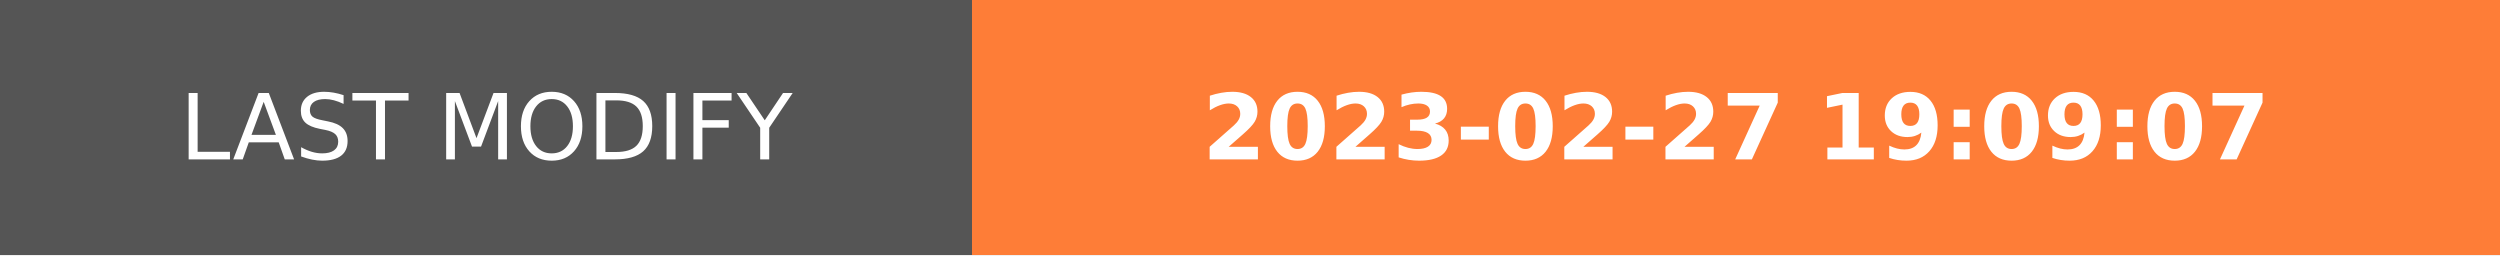
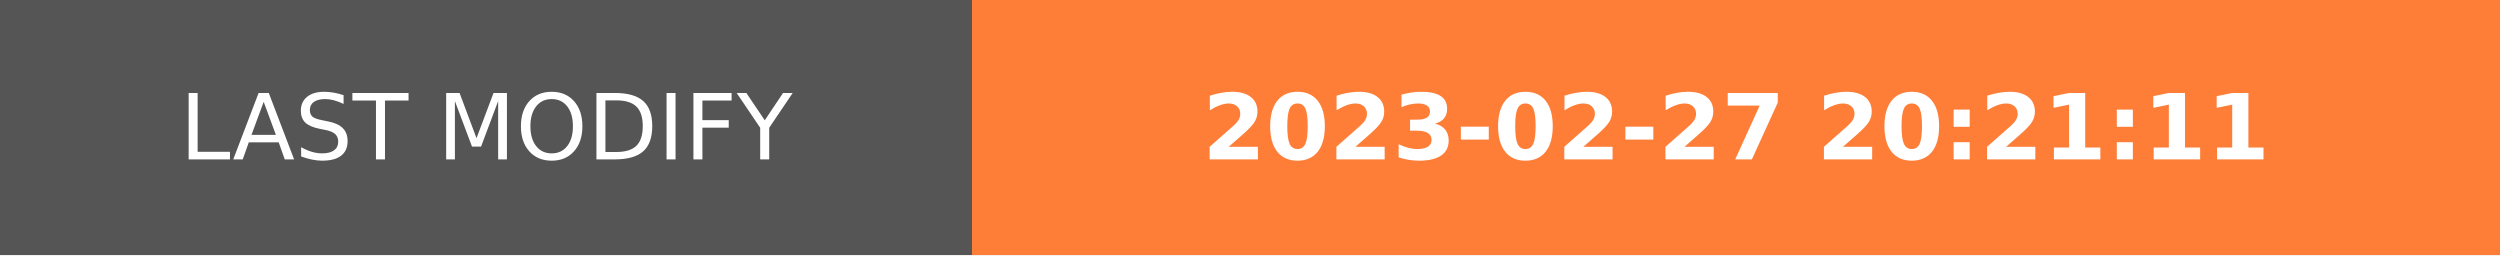
- <svg xmlns="http://www.w3.org/2000/svg" width="274.5" height="28" role="img" aria-label="LAST MODIFY: 2023-02-27 19:09:07">
+ <svg xmlns="http://www.w3.org/2000/svg" width="274.5" height="28" role="img" aria-label="LAST MODIFY: 2023-02-27 20:21:11">
  <g shape-rendering="crispEdges">
    <rect width="106.75" height="28" fill="#555" />
    <rect x="106.75" width="167.75" height="28" fill="#fe7d37" />
  </g>
  <g fill="#fff" text-anchor="middle" font-family="Verdana,Geneva,DejaVu Sans,sans-serif" text-rendering="geometricPrecision" font-size="100">
    <text transform="scale(.1)" x="533.75" y="175" textLength="827.5" fill="#fff">LAST MODIFY</text>
-     <text transform="scale(.1)" x="1906.25" y="175" textLength="1437.5" fill="#fff" font-weight="bold">2023-02-27 19:09:07</text>
+     <text transform="scale(.1)" x="1906.25" y="175" textLength="1437.5" fill="#fff" font-weight="bold">2023-02-27 20:21:11</text>
  </g>
</svg>
